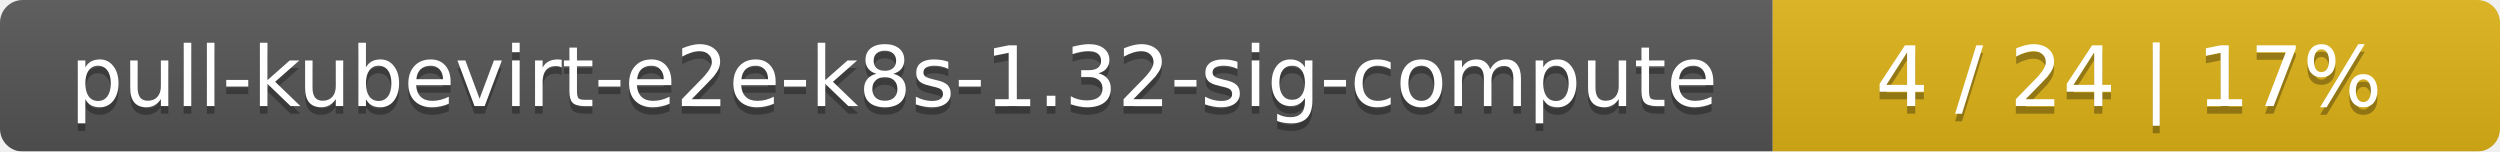
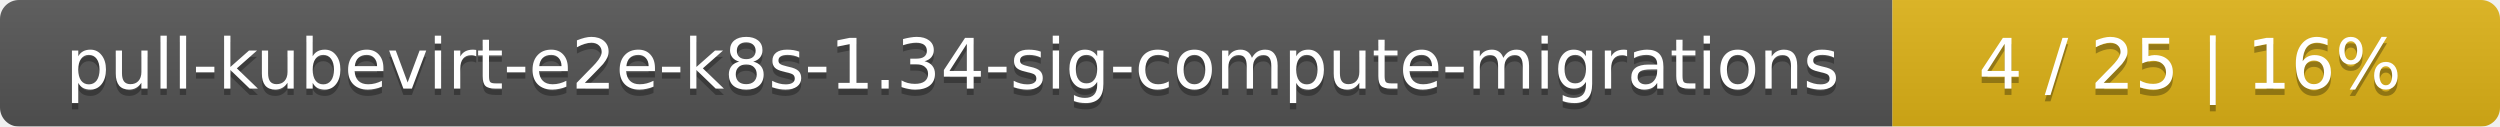
- <svg xmlns="http://www.w3.org/2000/svg" width="330" height="20">
+ <svg xmlns="http://www.w3.org/2000/svg" width="395" height="20">
  <linearGradient id="smooth" x2="0" y2="100%">
    <stop offset="0" stop-color="#bbb" stop-opacity=".1" />
    <stop offset="1" stop-opacity=".1" />
  </linearGradient>
  <mask id="round">
-     <rect width="330" height="20" rx="3" fill="#fff" />
+     <rect width="395" height="20" rx="3" fill="#fff" />
  </mask>
  <g mask="url(#round)">
-     <rect width="234" height="20" fill="#555" />
-     <rect x="234" width="96" height="20" fill="#dfb317" />
-     <rect width="330" height="20" fill="url(#smooth)" />
+     <rect width="299" height="20" fill="#555" />
+     <rect x="299" width="96" height="20" fill="#dfb317" />
+     <rect width="395" height="20" fill="url(#smooth)" />
  </g>
  <g fill="#fff" text-anchor="middle" font-family="DejaVu Sans,Verdana,Geneva,sans-serif" font-size="11">
-     <text x="118" y="15" fill="#010101" fill-opacity=".3">pull-kubevirt-e2e-k8s-1.32-sig-compute</text>
-     <text x="118" y="14">pull-kubevirt-e2e-k8s-1.32-sig-compute</text>
-     <text x="281" y="15" fill="#010101" fill-opacity=".3">4 / 24    |    17%</text>
-     <text x="281" y="14">4 / 24    |    17%</text>
+     <text x="150.5" y="15" fill="#010101" fill-opacity=".3">pull-kubevirt-e2e-k8s-1.34-sig-compute-migrations</text>
+     <text x="150.5" y="14">pull-kubevirt-e2e-k8s-1.34-sig-compute-migrations</text>
+     <text x="346" y="15" fill="#010101" fill-opacity=".3">4 / 25    |    16%</text>
+     <text x="346" y="14">4 / 25    |    16%</text>
  </g>
</svg>
